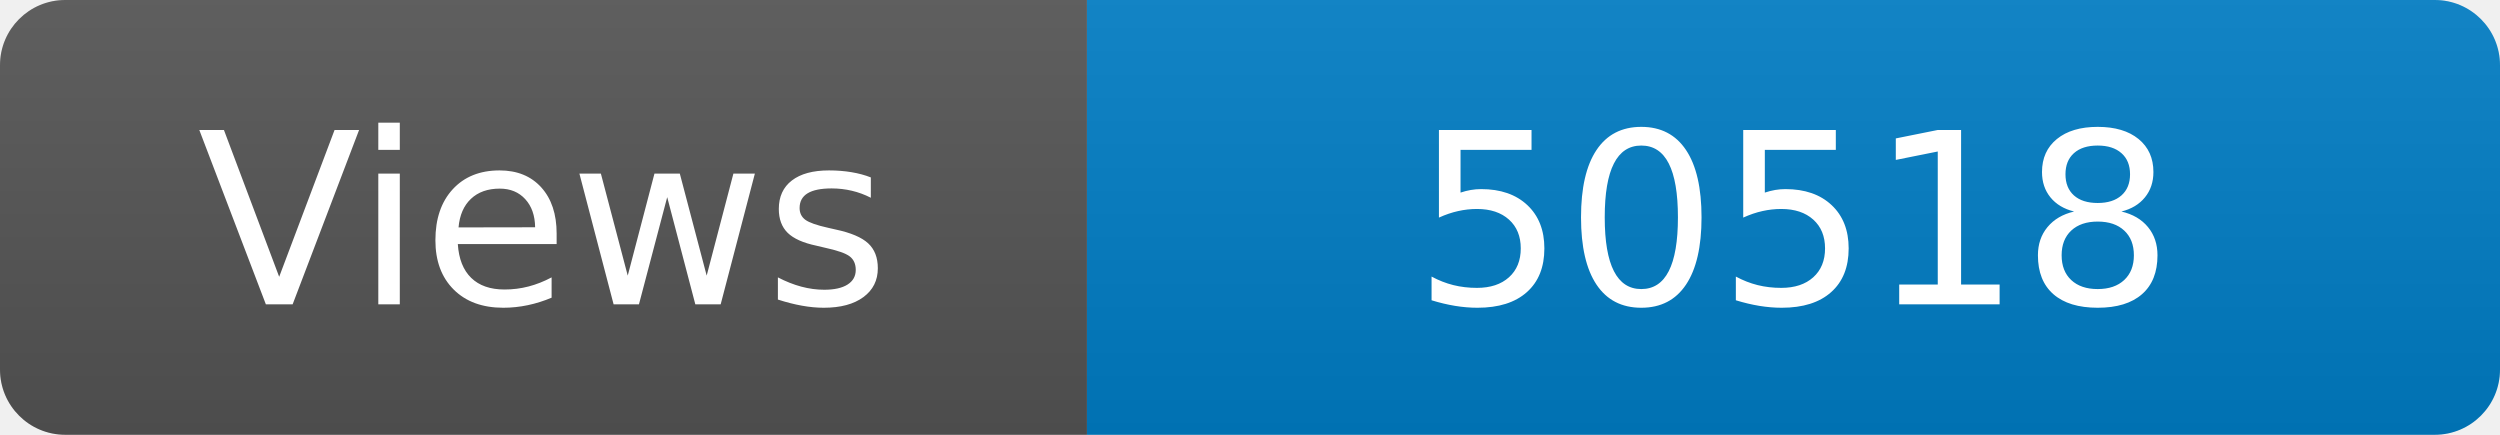
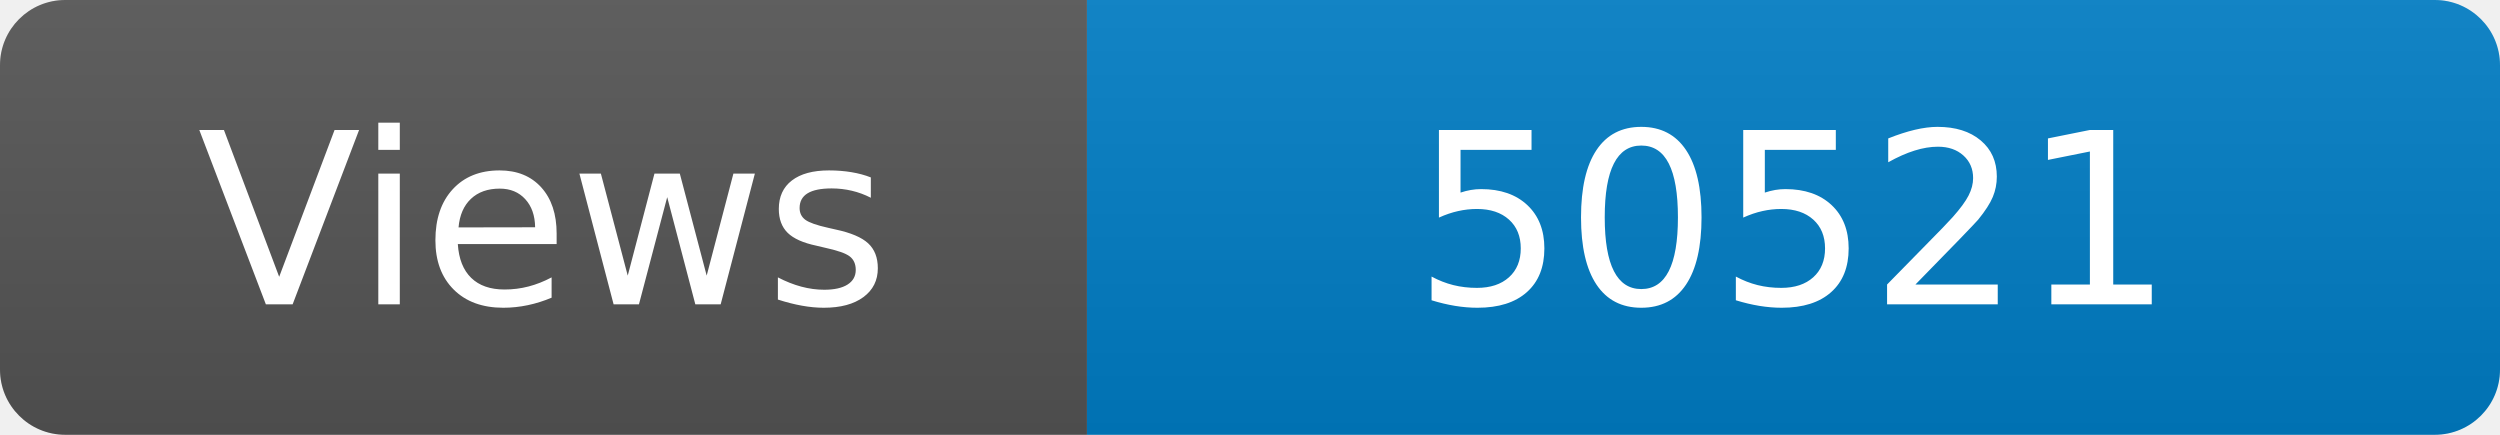
<svg xmlns="http://www.w3.org/2000/svg" width="115" height="20" role="img" aria-label="Maintained?: yes">
  <linearGradient id="s" x2="0" y2="100%">
    <stop offset="0" stop-color="#bbb" stop-opacity=".1" />
    <stop offset="1" stop-opacity=".1" />
  </linearGradient>
  <clipPath id="r">
    <rect width="115" height="20" rx="3" fill="#fff" />
  </clipPath>
  <g clip-path="url(#r)">
    <rect width="50" height="20" fill="#555" />
    <rect x="50" width="160" height="20" fill="#007ec6" />
    <rect width="115" height="20" fill="url(#s)" />
  </g>
  <g fill="#fff" text-anchor="middle" font-family="Verdana,Geneva,DejaVu Sans,sans-serif" font-size="110">
    <text x="250" y="140" transform="scale(.1)" fill="#fff">Views</text>
-     <text x="825" y="140" transform="scale(.1)" fill="#fff">50518</text>
+     <text x="825" y="140" transform="scale(.1)" fill="#fff">50521</text>
  </g>
</svg>
